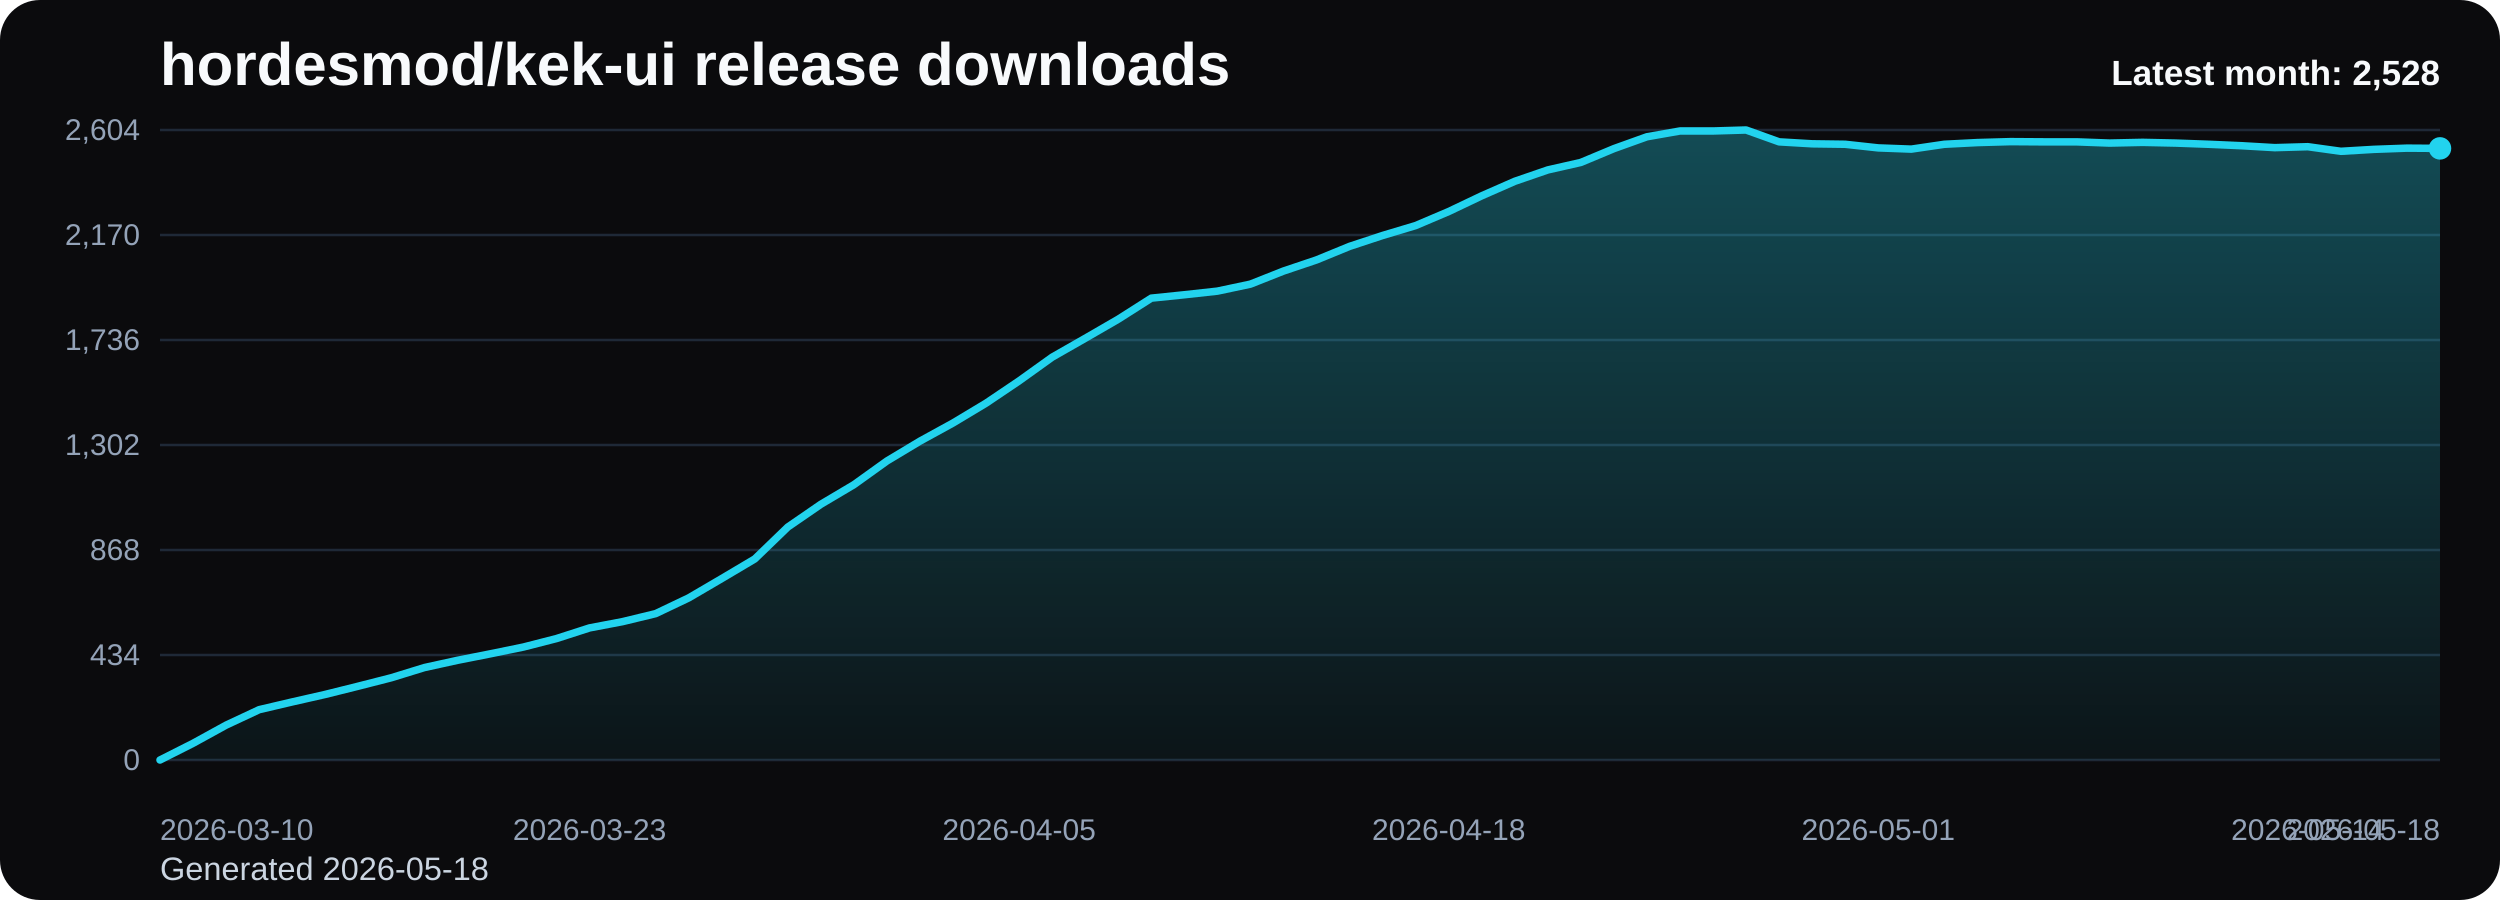
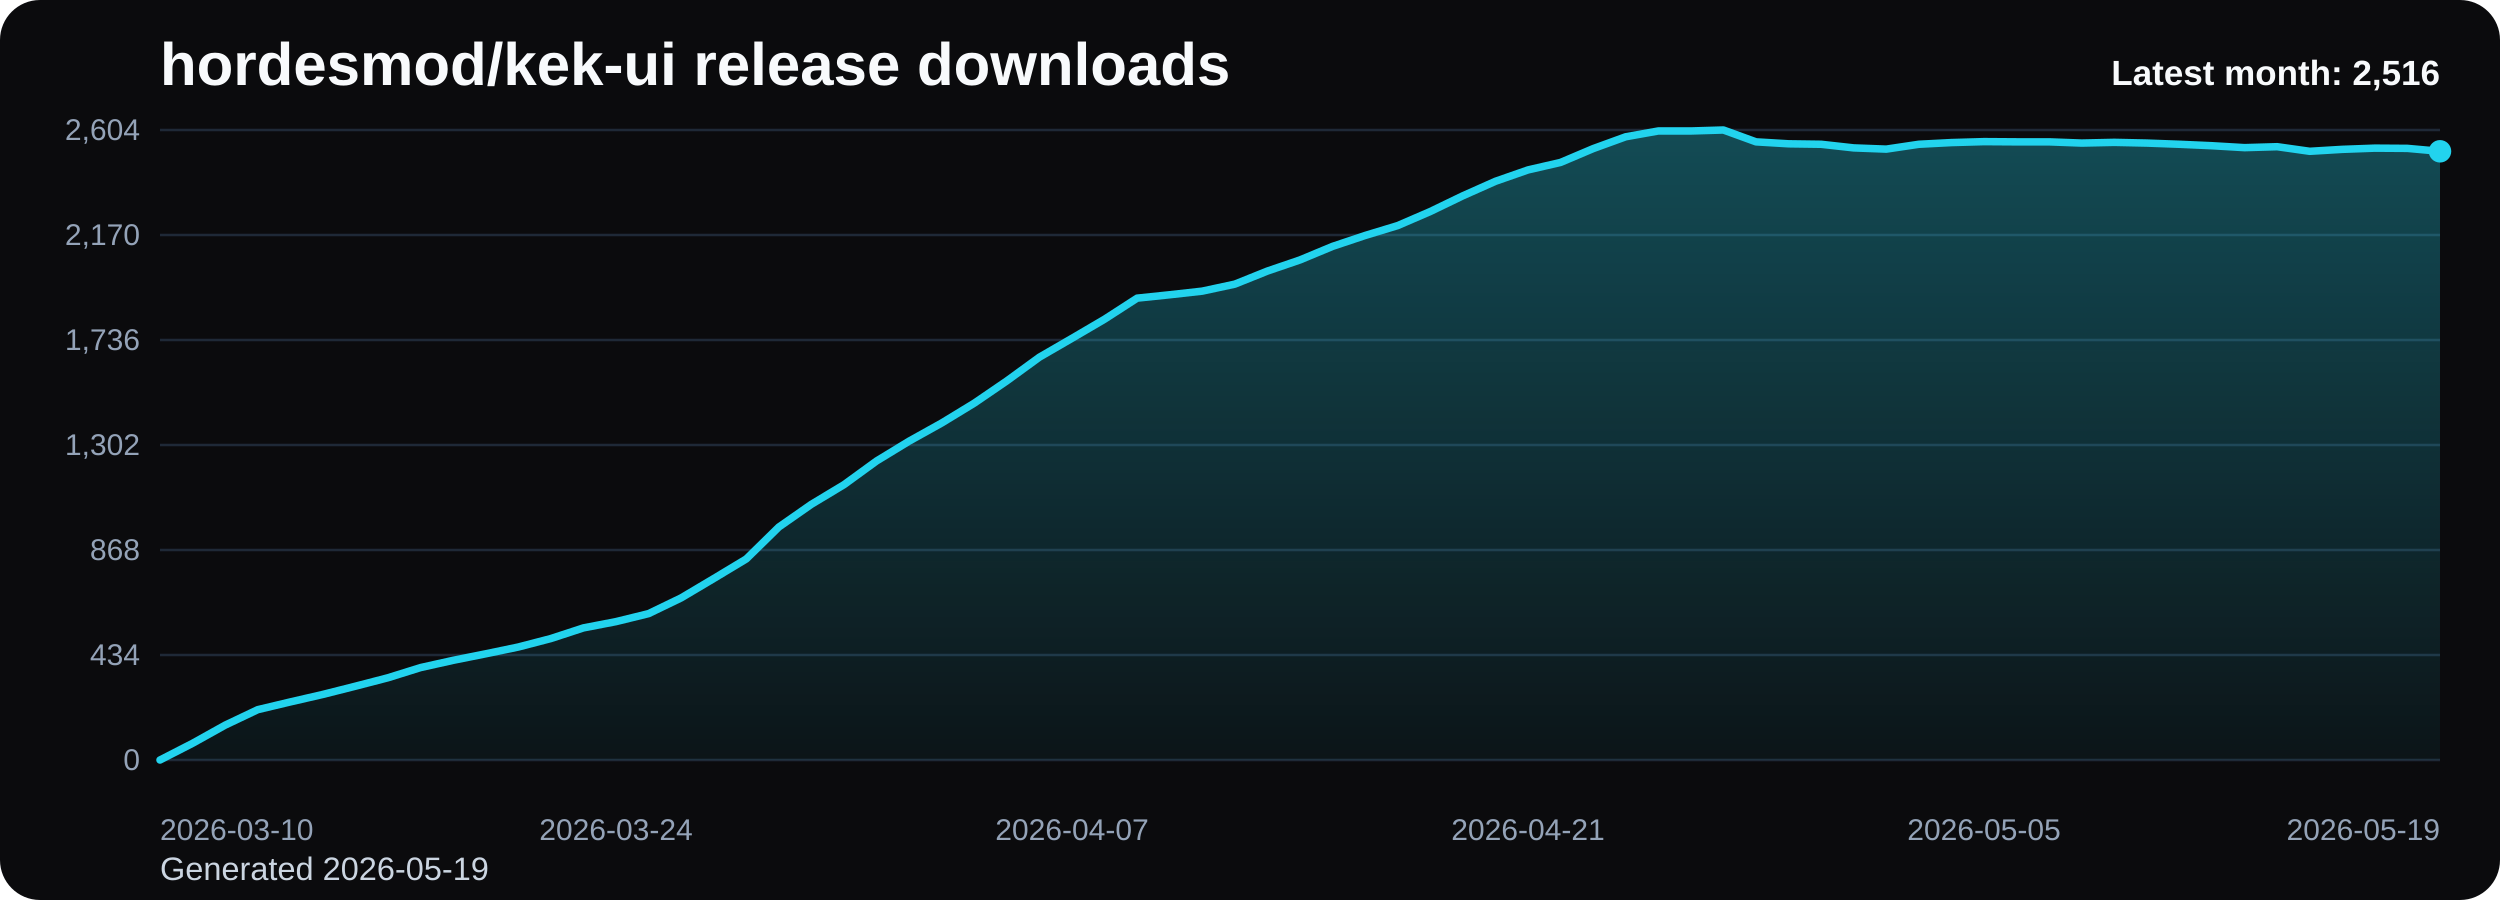
<svg xmlns="http://www.w3.org/2000/svg" viewBox="0 0 1000 360" role="img" aria-label="hordesmod/kek-ui release downloads chart">
  <defs>
    <linearGradient id="fill-monthly-black" x1="0" y1="0" x2="0" y2="1">
      <stop offset="0%" stop-color="#22d3ee" stop-opacity="0.32" />
      <stop offset="100%" stop-color="#22d3ee" stop-opacity="0.05" />
    </linearGradient>
    <style>
      .bg { fill: #0b0b0d; }
      .title { font: 700 24px Arial, sans-serif; fill: #f8fafc; }
      .sub { font: 400 13px Arial, sans-serif; fill: #cbd5e1; }
      .grid { stroke: #1f2937; stroke-width: 1; }
      .axis { font: 400 12px Arial, sans-serif; fill: #94a3b8; }
      .line { fill: none; stroke: #22d3ee; stroke-width: 3; stroke-linecap: round; stroke-linejoin: round; }
      .dot { fill: #22d3ee; }
      .value { font: 600 11px Arial, sans-serif; fill: #cbd5e1; }
      .latest { font: 700 14px Arial, sans-serif; fill: #f8fafc; }
    </style>
  </defs>
  <rect class="bg" x="0" y="0" width="1000" height="360" rx="16" />
  <text class="title" x="64" y="34">hordesmod/kek-ui release downloads</text>
-   <text class="sub" x="64" y="352">Generated 2026-05-18</text>
+   <text class="sub" x="64" y="352">Generated 2026-05-19</text>
  <line x1="64" y1="52.00" x2="976" y2="52.00" class="grid" />
  <text x="56" y="56.00" text-anchor="end" class="axis">2,604</text>
  <line x1="64" y1="94.00" x2="976" y2="94.00" class="grid" />
  <text x="56" y="98.00" text-anchor="end" class="axis">2,170</text>
  <line x1="64" y1="136.00" x2="976" y2="136.00" class="grid" />
  <text x="56" y="140.00" text-anchor="end" class="axis">1,736</text>
  <line x1="64" y1="178.00" x2="976" y2="178.00" class="grid" />
  <text x="56" y="182.00" text-anchor="end" class="axis">1,302</text>
  <line x1="64" y1="220.00" x2="976" y2="220.00" class="grid" />
  <text x="56" y="224.00" text-anchor="end" class="axis">868</text>
  <line x1="64" y1="262.00" x2="976" y2="262.00" class="grid" />
  <text x="56" y="266.00" text-anchor="end" class="axis">434</text>
  <line x1="64" y1="304.00" x2="976" y2="304.00" class="grid" />
  <text x="56" y="308.00" text-anchor="end" class="axis">0</text>
-   <path d="M 64.00 304 L 64.00 304.00 L 77.22 297.32 L 90.43 290.06 L 103.65 283.87 L 116.87 280.77 L 130.09 277.77 L 143.30 274.48 L 156.52 271.10 L 169.74 267.03 L 182.96 264.13 L 196.17 261.52 L 209.39 258.81 L 222.61 255.42 L 235.83 251.16 L 249.04 248.65 L 262.26 245.45 L 275.48 239.16 L 288.70 231.42 L 301.91 223.58 L 315.13 210.81 L 328.35 201.71 L 341.57 193.87 L 354.78 184.39 L 368.00 176.45 L 381.22 169.19 L 394.43 161.26 L 407.65 152.35 L 420.87 142.87 L 434.09 135.32 L 447.30 127.68 L 460.52 119.26 L 473.74 117.90 L 486.96 116.45 L 500.17 113.65 L 513.39 108.42 L 526.61 103.97 L 539.83 98.55 L 553.04 94.19 L 566.26 90.23 L 579.48 84.61 L 592.70 78.32 L 605.91 72.52 L 619.13 67.97 L 632.35 64.97 L 645.57 59.45 L 658.78 54.71 L 672.00 52.39 L 685.22 52.39 L 698.43 52.00 L 711.65 56.74 L 724.87 57.52 L 738.09 57.71 L 751.30 59.16 L 764.52 59.65 L 777.74 57.71 L 790.96 57.03 L 804.17 56.65 L 817.39 56.74 L 830.61 56.74 L 843.83 57.23 L 857.04 56.94 L 870.26 57.23 L 883.48 57.71 L 896.70 58.29 L 909.91 59.06 L 923.13 58.68 L 936.35 60.52 L 949.57 59.74 L 962.78 59.26 L 976.00 59.35 L 976.00 304 Z" fill="url(#fill-monthly-black)" />
-   <polyline class="line" points="64.00,304.00 77.22,297.32 90.43,290.06 103.65,283.87 116.87,280.77 130.09,277.77 143.30,274.48 156.52,271.10 169.74,267.03 182.96,264.13 196.17,261.52 209.39,258.81 222.61,255.42 235.83,251.16 249.04,248.65 262.26,245.45 275.48,239.16 288.70,231.42 301.91,223.58 315.13,210.81 328.35,201.71 341.57,193.87 354.78,184.39 368.00,176.45 381.22,169.19 394.43,161.26 407.65,152.35 420.87,142.87 434.09,135.32 447.30,127.68 460.52,119.26 473.74,117.90 486.96,116.45 500.17,113.65 513.39,108.42 526.61,103.97 539.83,98.55 553.04,94.19 566.26,90.23 579.48,84.61 592.70,78.32 605.91,72.52 619.13,67.97 632.35,64.97 645.57,59.45 658.78,54.71 672.00,52.39 685.22,52.39 698.43,52.00 711.65,56.74 724.87,57.52 738.09,57.71 751.30,59.16 764.52,59.65 777.74,57.71 790.96,57.03 804.17,56.65 817.39,56.74 830.61,56.74 843.83,57.23 857.04,56.94 870.26,57.23 883.48,57.71 896.70,58.29 909.91,59.06 923.13,58.68 936.35,60.52 949.57,59.74 962.78,59.26 976.00,59.35" />
-   <circle class="dot" cx="976.00" cy="59.35" r="4.5" />
+   <path d="M 64.00 304 L 64.00 304.00 L 77.03 297.32 L 90.06 290.06 L 103.09 283.87 L 116.11 280.77 L 129.14 277.77 L 142.17 274.48 L 155.20 271.10 L 168.23 267.03 L 181.26 264.13 L 194.29 261.52 L 207.31 258.81 L 220.34 255.42 L 233.37 251.16 L 246.40 248.65 L 259.43 245.45 L 272.46 239.16 L 285.49 231.42 L 298.51 223.58 L 311.54 210.81 L 324.57 201.71 L 337.60 193.87 L 350.63 184.39 L 363.66 176.45 L 376.69 169.19 L 389.71 161.26 L 402.74 152.35 L 415.77 142.87 L 428.80 135.32 L 441.83 127.68 L 454.86 119.26 L 467.89 117.90 L 480.91 116.45 L 493.94 113.65 L 506.97 108.42 L 520.00 103.97 L 533.03 98.55 L 546.06 94.19 L 559.09 90.23 L 572.11 84.61 L 585.14 78.32 L 598.17 72.52 L 611.20 67.97 L 624.23 64.97 L 637.26 59.45 L 650.29 54.71 L 663.31 52.39 L 676.34 52.39 L 689.37 52.00 L 702.40 56.74 L 715.43 57.52 L 728.46 57.71 L 741.49 59.16 L 754.51 59.65 L 767.54 57.71 L 780.57 57.03 L 793.60 56.65 L 806.63 56.74 L 819.66 56.74 L 832.69 57.23 L 845.71 56.94 L 858.74 57.23 L 871.77 57.71 L 884.80 58.29 L 897.83 59.06 L 910.86 58.68 L 923.89 60.52 L 936.91 59.74 L 949.94 59.26 L 962.97 59.35 L 976.00 60.52 L 976.00 304 Z" fill="url(#fill-monthly-black)" />
+   <polyline class="line" points="64.00,304.00 77.03,297.32 90.06,290.06 103.09,283.87 116.11,280.77 129.14,277.77 142.17,274.48 155.20,271.10 168.23,267.03 181.26,264.13 194.29,261.52 207.31,258.81 220.34,255.42 233.37,251.16 246.40,248.65 259.43,245.45 272.46,239.16 285.49,231.42 298.51,223.58 311.54,210.81 324.57,201.71 337.60,193.87 350.63,184.39 363.66,176.45 376.69,169.19 389.71,161.26 402.74,152.35 415.77,142.87 428.80,135.32 441.83,127.68 454.86,119.26 467.89,117.90 480.91,116.45 493.94,113.65 506.97,108.42 520.00,103.97 533.03,98.55 546.06,94.19 559.09,90.23 572.11,84.61 585.14,78.32 598.17,72.52 611.20,67.97 624.23,64.97 637.26,59.45 650.29,54.71 663.31,52.39 676.34,52.39 689.37,52.00 702.40,56.74 715.43,57.52 728.46,57.71 741.49,59.16 754.51,59.65 767.54,57.71 780.57,57.03 793.60,56.65 806.63,56.74 819.66,56.74 832.69,57.23 845.71,56.94 858.74,57.23 871.77,57.71 884.80,58.29 897.83,59.06 910.86,58.68 923.89,60.52 936.91,59.74 949.94,59.26 962.97,59.35 976.00,60.52" />
+   <circle class="dot" cx="976.00" cy="60.52" r="4.5" />
  <text class="axis" x="64.00" y="336" text-anchor="start">2026-03-10</text>
-   <text class="axis" x="235.83" y="336" text-anchor="middle">2026-03-23</text>
-   <text class="axis" x="407.65" y="336" text-anchor="middle">2026-04-05</text>
-   <text class="axis" x="579.48" y="336" text-anchor="middle">2026-04-18</text>
-   <text class="axis" x="751.30" y="336" text-anchor="middle">2026-05-01</text>
-   <text class="axis" x="923.13" y="336" text-anchor="middle">2026-05-14</text>
-   <text class="axis" x="976.00" y="336" text-anchor="end">2026-05-18</text>
-   <text class="latest" x="976" y="34" text-anchor="end">Latest month: 2,528</text>
+   <text class="axis" x="246.40" y="336" text-anchor="middle">2026-03-24</text>
+   <text class="axis" x="428.80" y="336" text-anchor="middle">2026-04-07</text>
+   <text class="axis" x="611.20" y="336" text-anchor="middle">2026-04-21</text>
+   <text class="axis" x="793.60" y="336" text-anchor="middle">2026-05-05</text>
+   <text class="axis" x="976.00" y="336" text-anchor="end">2026-05-19</text>
+   <text class="latest" x="976" y="34" text-anchor="end">Latest month: 2,516</text>
</svg>
